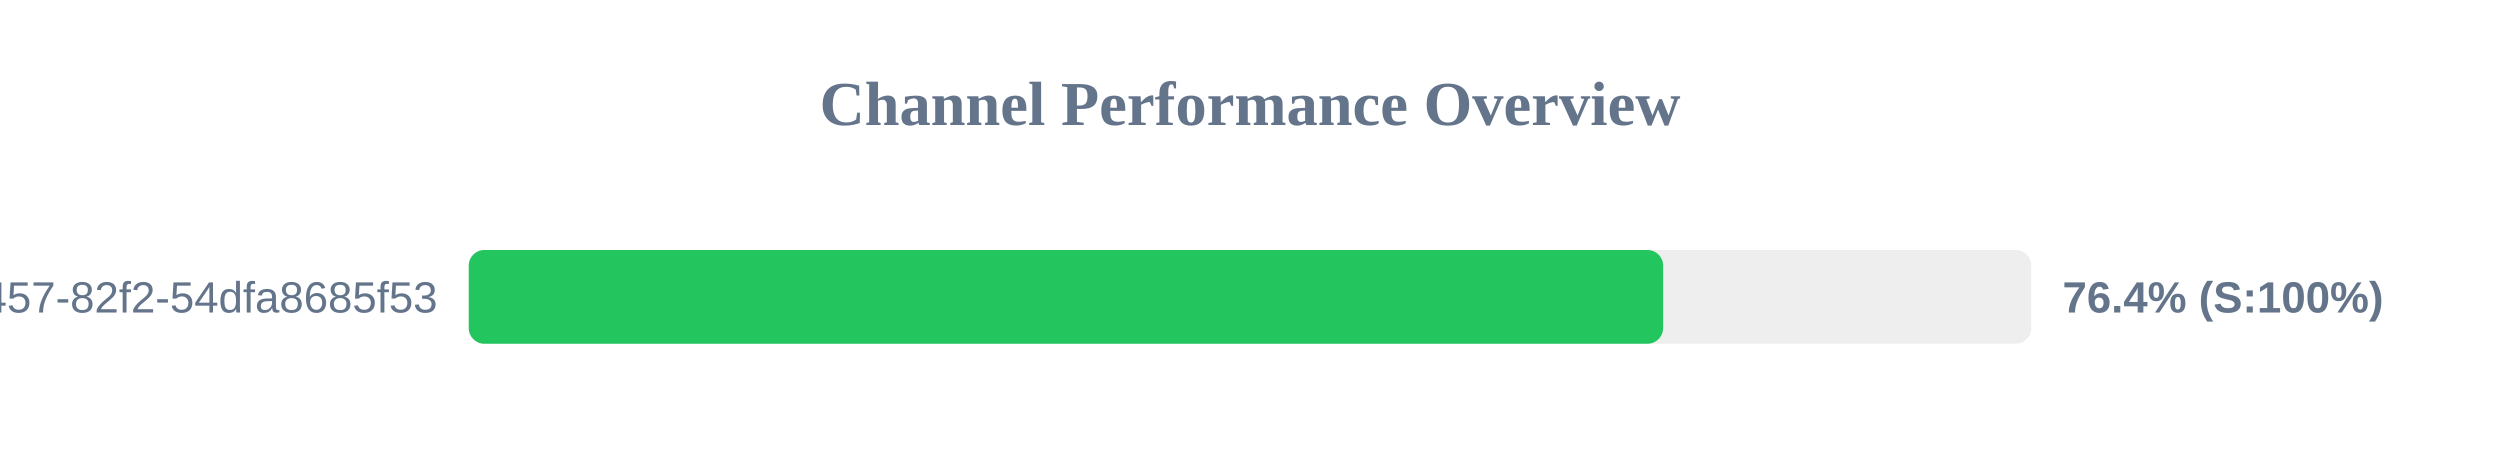
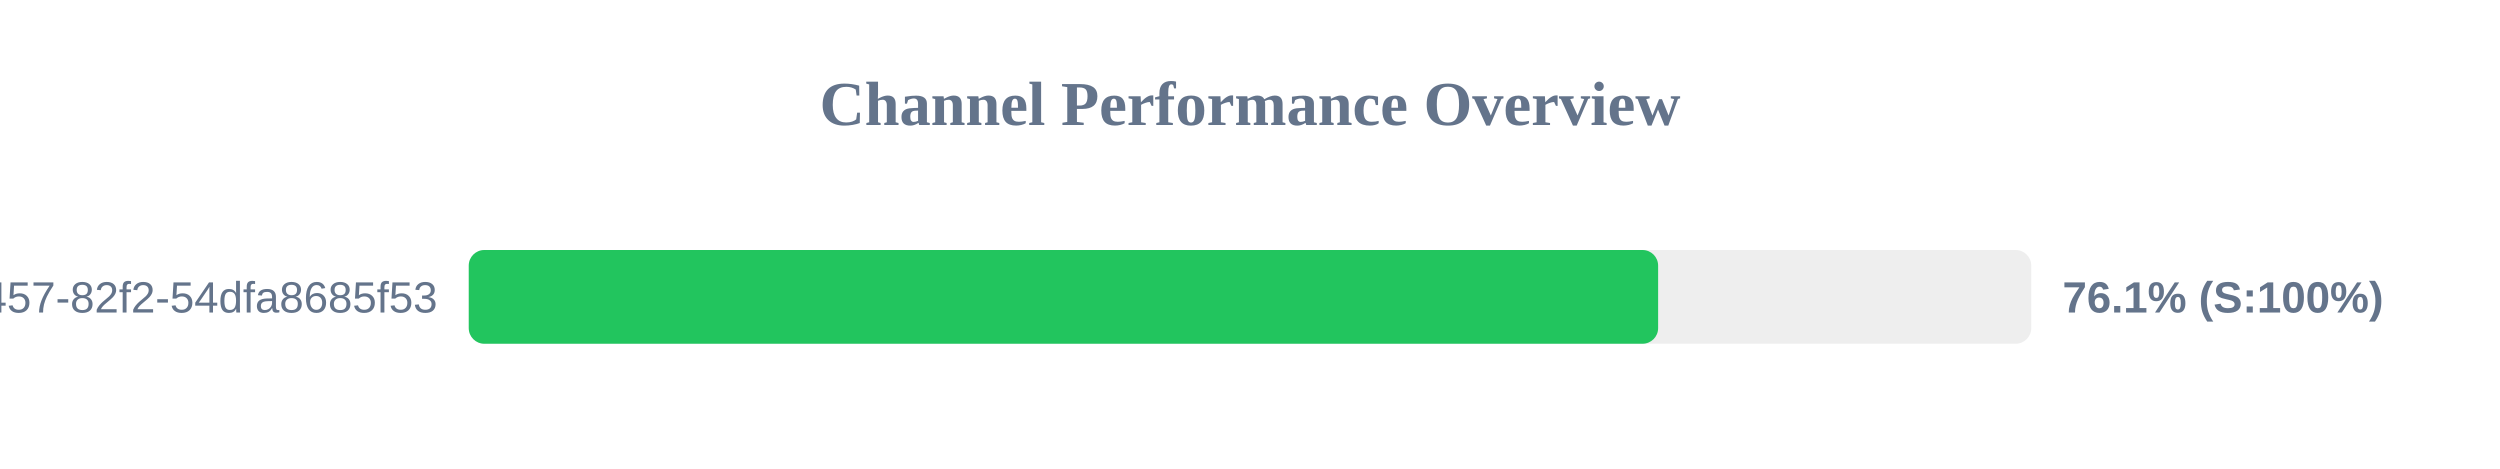
<svg xmlns="http://www.w3.org/2000/svg" width="800" height="150" version="1.1">
  <style>
        .row { font: 14px Arial; fill: #64748b; }
        .score { font: bold 14px Arial; fill: #64748b; }
    </style>
  <text x="400" y="40" text-anchor="middle" font-size="20px" font-weight="bold" fill="#64748b">Channel Performance Overview</text>
  <rect x="150" y="80" width="500" height="30" fill="#eee" rx="5" />
-   <rect x="150" y="80" width="382.2" height="30" fill="#22c55e" rx="5" />
+   <rect x="150" y="80" width="380.6" height="30" fill="#22c55e" rx="5" />
  <text x="140" y="100" text-anchor="end" class="row">?uuid=413c8b50-96bf-4457-82f2-54dfa8685f53</text>
-   <text x="660" y="100" text-anchor="start" class="score">76.4% (S:100%)</text>
+   <text x="660" y="100" text-anchor="start" class="score">76.1% (S:100%)</text>
</svg>
